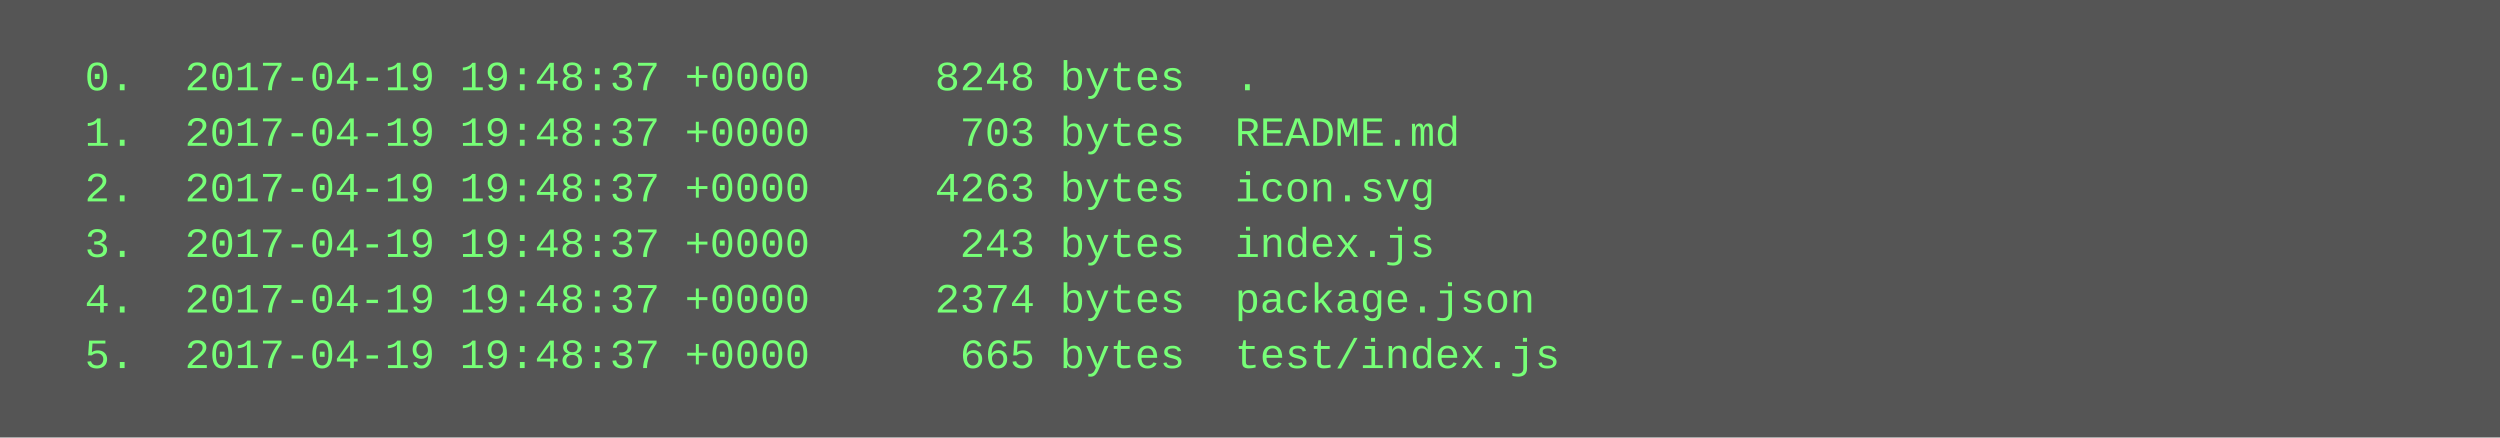
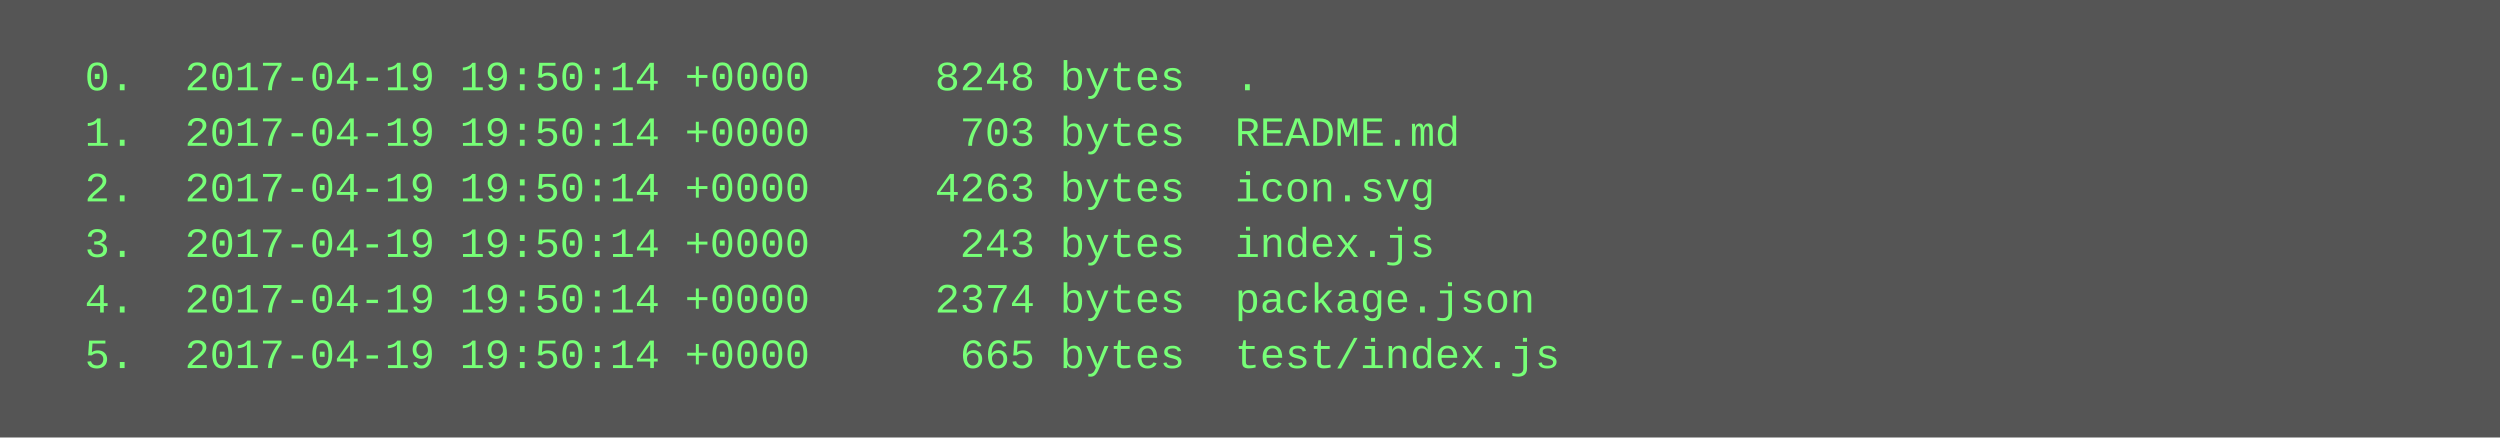
<svg xmlns="http://www.w3.org/2000/svg" height="126" width="720">
  <rect height="126" fill="#555" width="720" />
  <text fill="#7f7" font-family="Courier New" font-size="12" xml:space="preserve">
-     <tspan x="10" y="26">  0.  2017-04-19 19:48:37 +0000     8248 bytes  .</tspan>
-     <tspan x="10" y="42">  1.  2017-04-19 19:48:37 +0000      703 bytes  README.md</tspan>
-     <tspan x="10" y="58">  2.  2017-04-19 19:48:37 +0000     4263 bytes  icon.svg</tspan>
-     <tspan x="10" y="74">  3.  2017-04-19 19:48:37 +0000      243 bytes  index.js</tspan>
-     <tspan x="10" y="90">  4.  2017-04-19 19:48:37 +0000     2374 bytes  package.json</tspan>
-     <tspan x="10" y="106">  5.  2017-04-19 19:48:37 +0000      665 bytes  test/index.js</tspan>
+     <tspan x="10" y="26">  0.  2017-04-19 19:50:14 +0000     8248 bytes  .</tspan>
+     <tspan x="10" y="42">  1.  2017-04-19 19:50:14 +0000      703 bytes  README.md</tspan>
+     <tspan x="10" y="58">  2.  2017-04-19 19:50:14 +0000     4263 bytes  icon.svg</tspan>
+     <tspan x="10" y="74">  3.  2017-04-19 19:50:14 +0000      243 bytes  index.js</tspan>
+     <tspan x="10" y="90">  4.  2017-04-19 19:50:14 +0000     2374 bytes  package.json</tspan>
+     <tspan x="10" y="106">  5.  2017-04-19 19:50:14 +0000      665 bytes  test/index.js</tspan>
  </text>
</svg>
